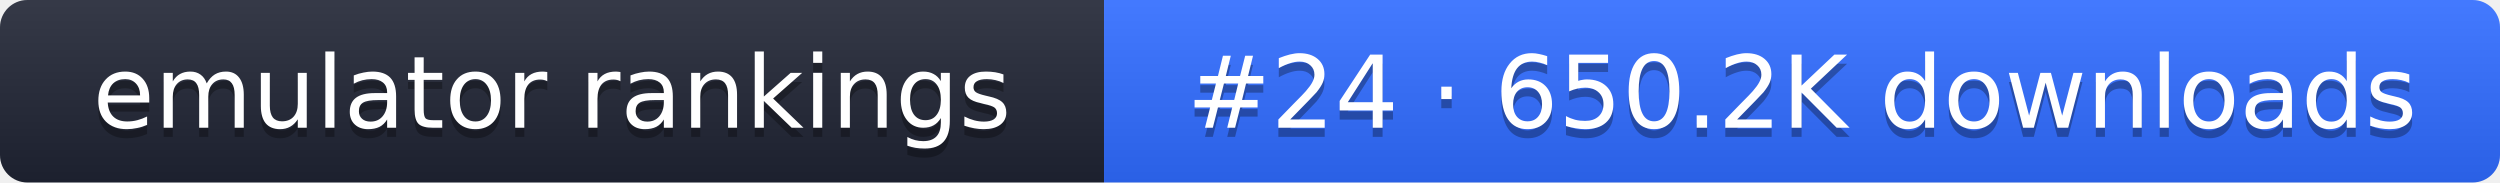
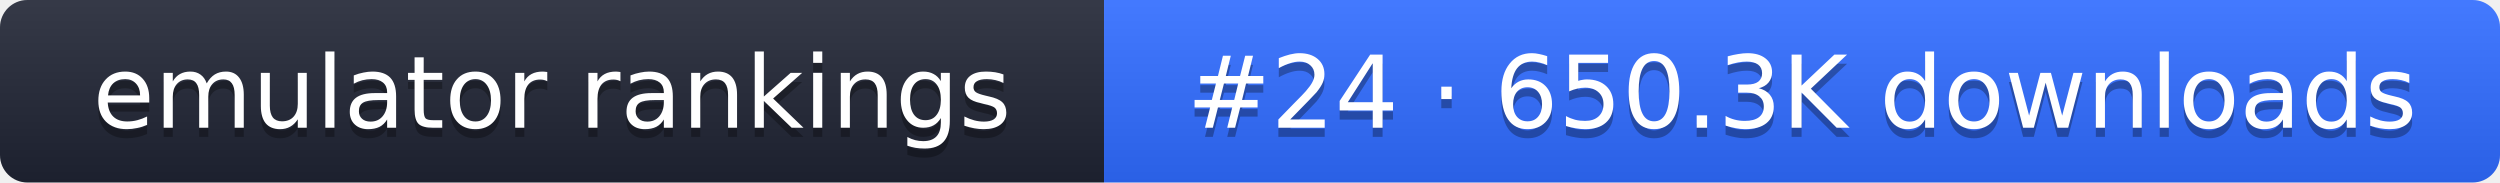
- <svg xmlns="http://www.w3.org/2000/svg" width="274" height="20" role="img" aria-label="emulator rankings: #24 · 650.2K downloads">
+ <svg xmlns="http://www.w3.org/2000/svg" width="274" height="20" role="img" aria-label="emulator rankings: #24 · 650.3K downloads">
  <linearGradient id="g" x2="0" y2="100%">
    <stop offset="0" stop-color="#fff" stop-opacity=".1" />
    <stop offset="1" stop-opacity=".1" />
  </linearGradient>
  <clipPath id="r">
    <rect width="274" height="20" rx="3" fill="#fff" />
  </clipPath>
  <g clip-path="url(#r)">
    <rect width="121" height="20" fill="#1f2433" />
    <rect x="121" width="153" height="20" fill="#2f6bff" />
    <rect width="274" height="20" fill="url(#g)" />
  </g>
  <g fill="#fff" text-anchor="middle" font-family="Verdana,DejaVu Sans,sans-serif" font-size="11">
    <text x="60.5" y="15" fill="#010101" fill-opacity=".3">emulator rankings</text>
    <text x="60.5" y="14">emulator rankings</text>
-     <text x="197.5" y="15" fill="#010101" fill-opacity=".3">#24 · 650.2K downloads</text>
-     <text x="197.5" y="14">#24 · 650.2K downloads</text>
+     <text x="197.5" y="15" fill="#010101" fill-opacity=".3">#24 · 650.3K downloads</text>
+     <text x="197.5" y="14">#24 · 650.3K downloads</text>
  </g>
</svg>
